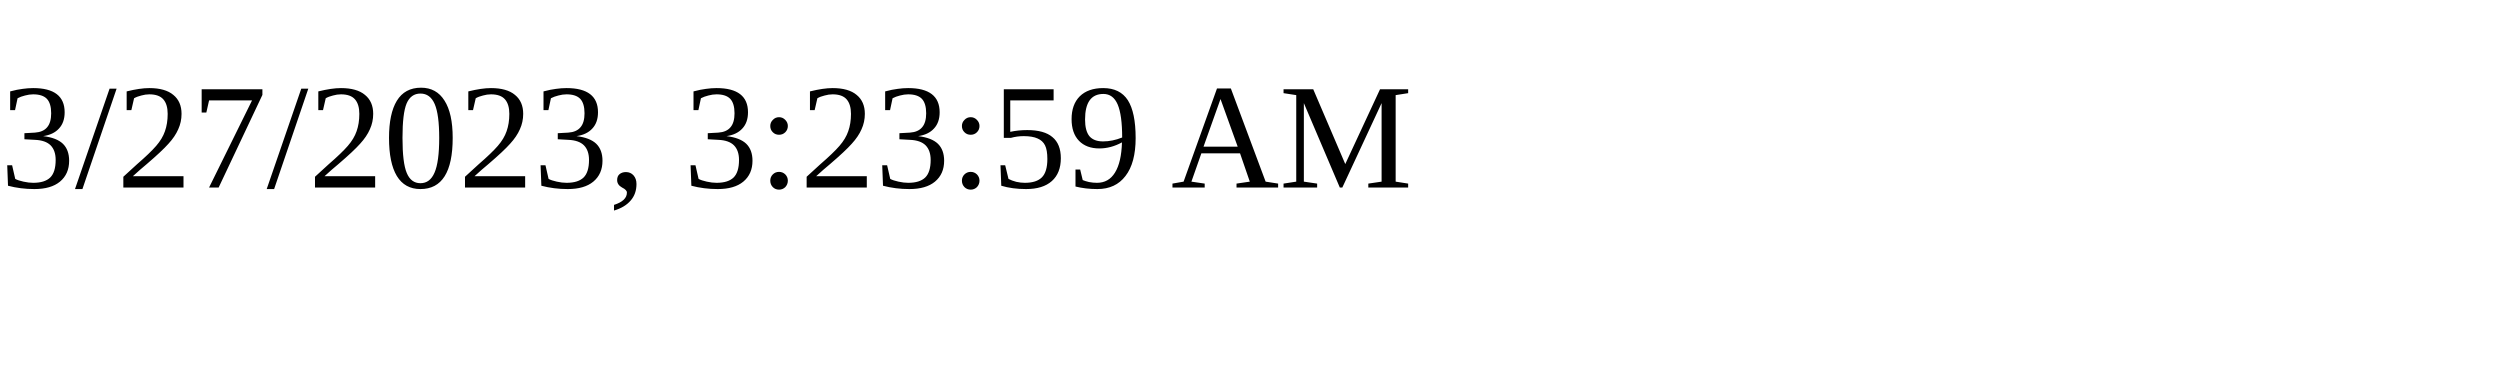
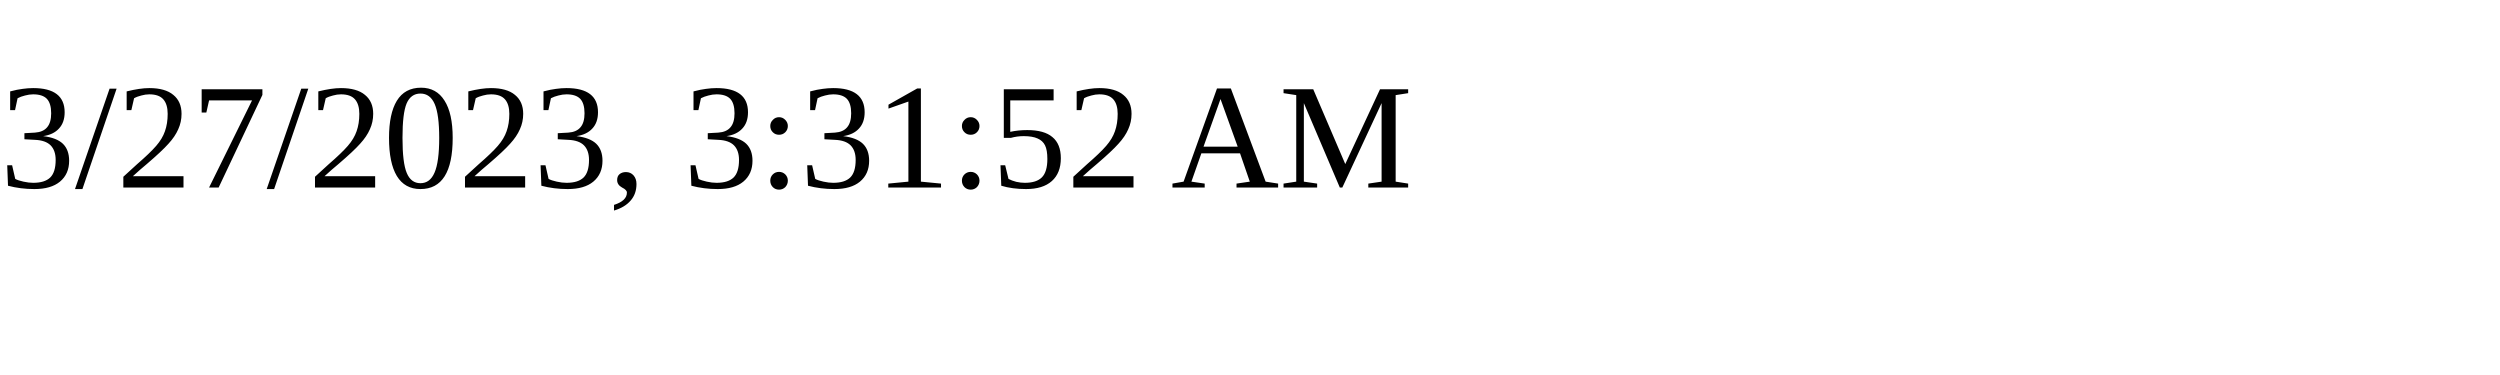
<svg xmlns="http://www.w3.org/2000/svg" height="30" width="200">
-   <text x="0" y="15">3/27/2023, 3:23:59 AM</text>
+   <text x="0" y="15">3/27/2023, 3:31:52 AM</text>
</svg>
